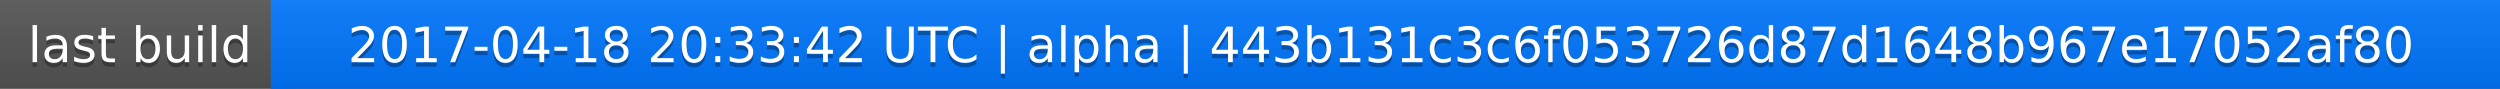
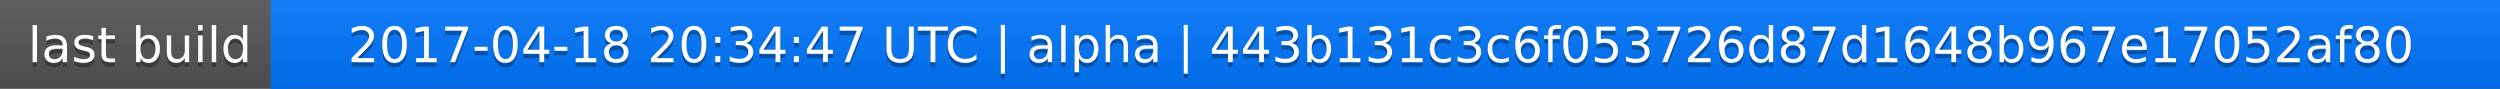
<svg xmlns="http://www.w3.org/2000/svg" width="563" height="20">
  <linearGradient id="a" x2="0" y2="100%">
    <stop offset="0" stop-color="#bbb" stop-opacity=".1" />
    <stop offset="1" stop-opacity=".1" />
  </linearGradient>
  <rect rx="0" width="563" height="20" fill="#555" />
  <rect rx="0" x="61" width="502" height="20" fill="#07f" />
  <path fill="#07f" d="M61 0h4v20h-4z" />
  <rect rx="0" width="563" height="20" fill="url(#a)" />
  <g fill="#fff" text-anchor="middle" font-family="DejaVu Sans,Verdana,Geneva,sans-serif" font-size="11">
    <text x="31.5" y="15" fill="#010101" fill-opacity=".3">last build</text>
    <text x="31.5" y="14">last build</text>
-     <text x="311" y="15" fill="#010101" fill-opacity=".3">2017-04-18 20:33:42 UTC | alpha | 443b131c3c6f053726d87d1648b967e17052af80</text>
-     <text x="311" y="14">2017-04-18 20:33:42 UTC | alpha | 443b131c3c6f053726d87d1648b967e17052af80</text>
+     <text x="311" y="15" fill="#010101" fill-opacity=".3">2017-04-18 20:34:47 UTC | alpha | 443b131c3c6f053726d87d1648b967e17052af80</text>
+     <text x="311" y="14">2017-04-18 20:34:47 UTC | alpha | 443b131c3c6f053726d87d1648b967e17052af80</text>
  </g>
</svg>
